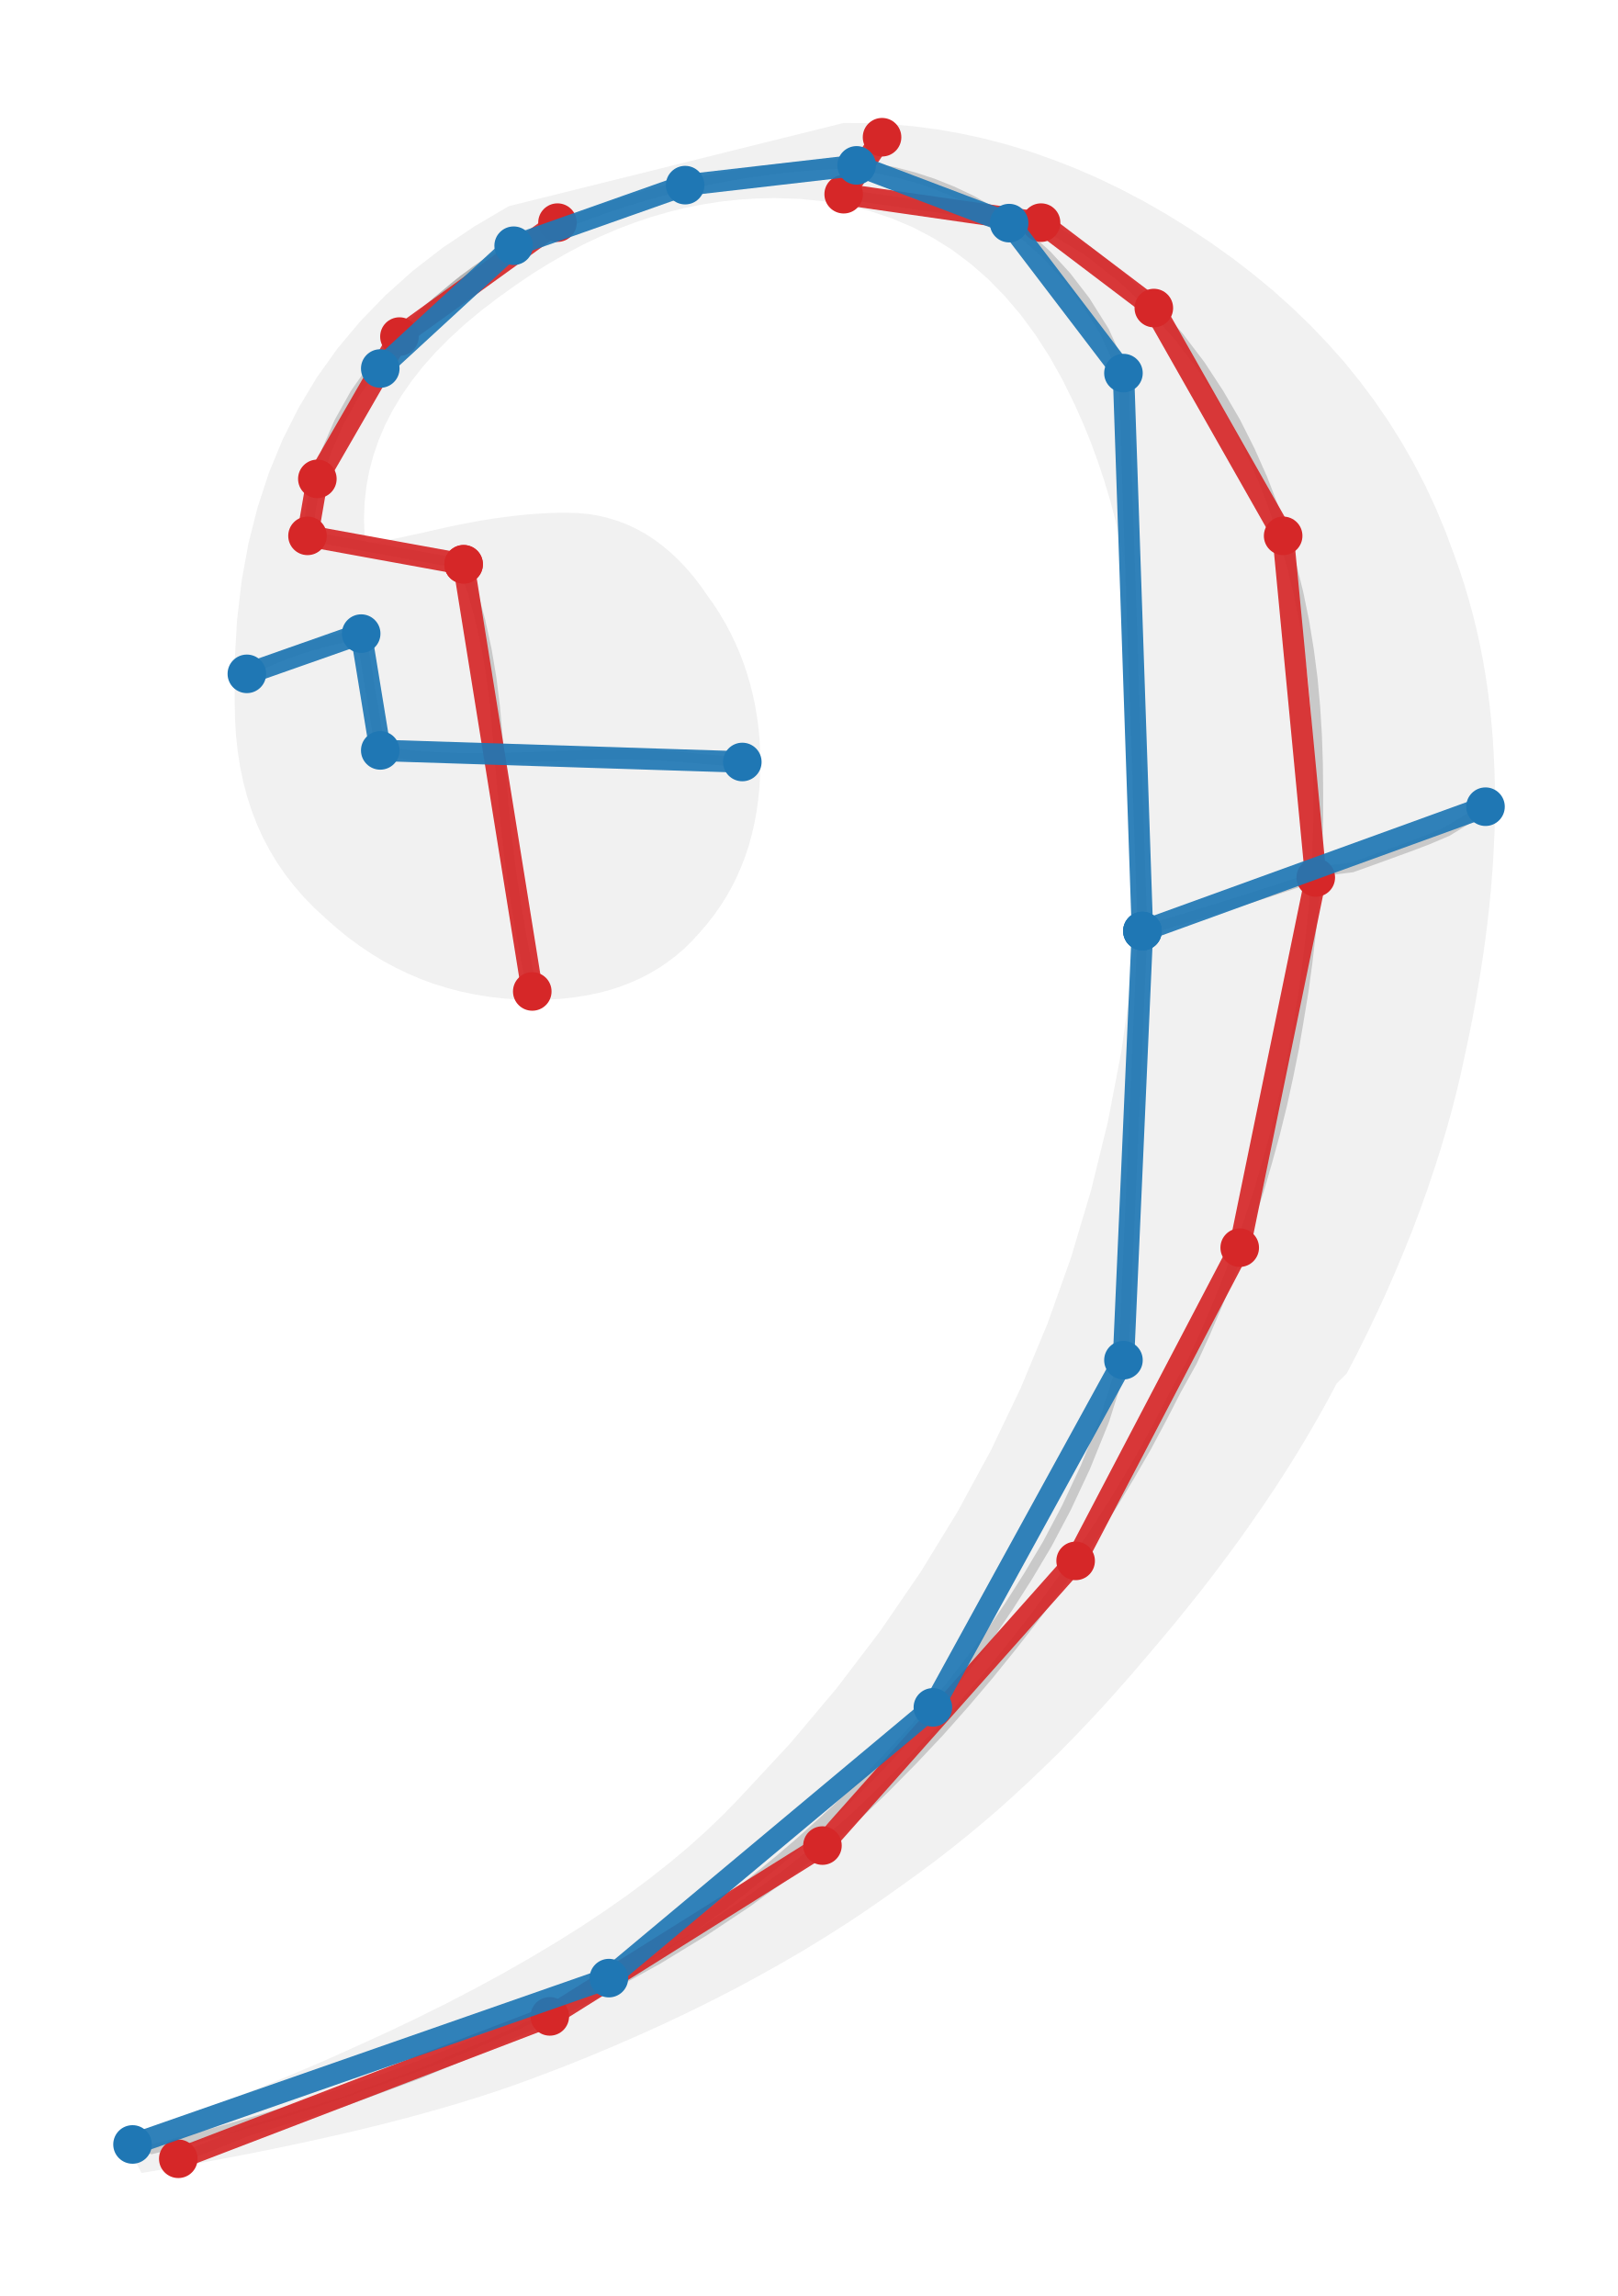
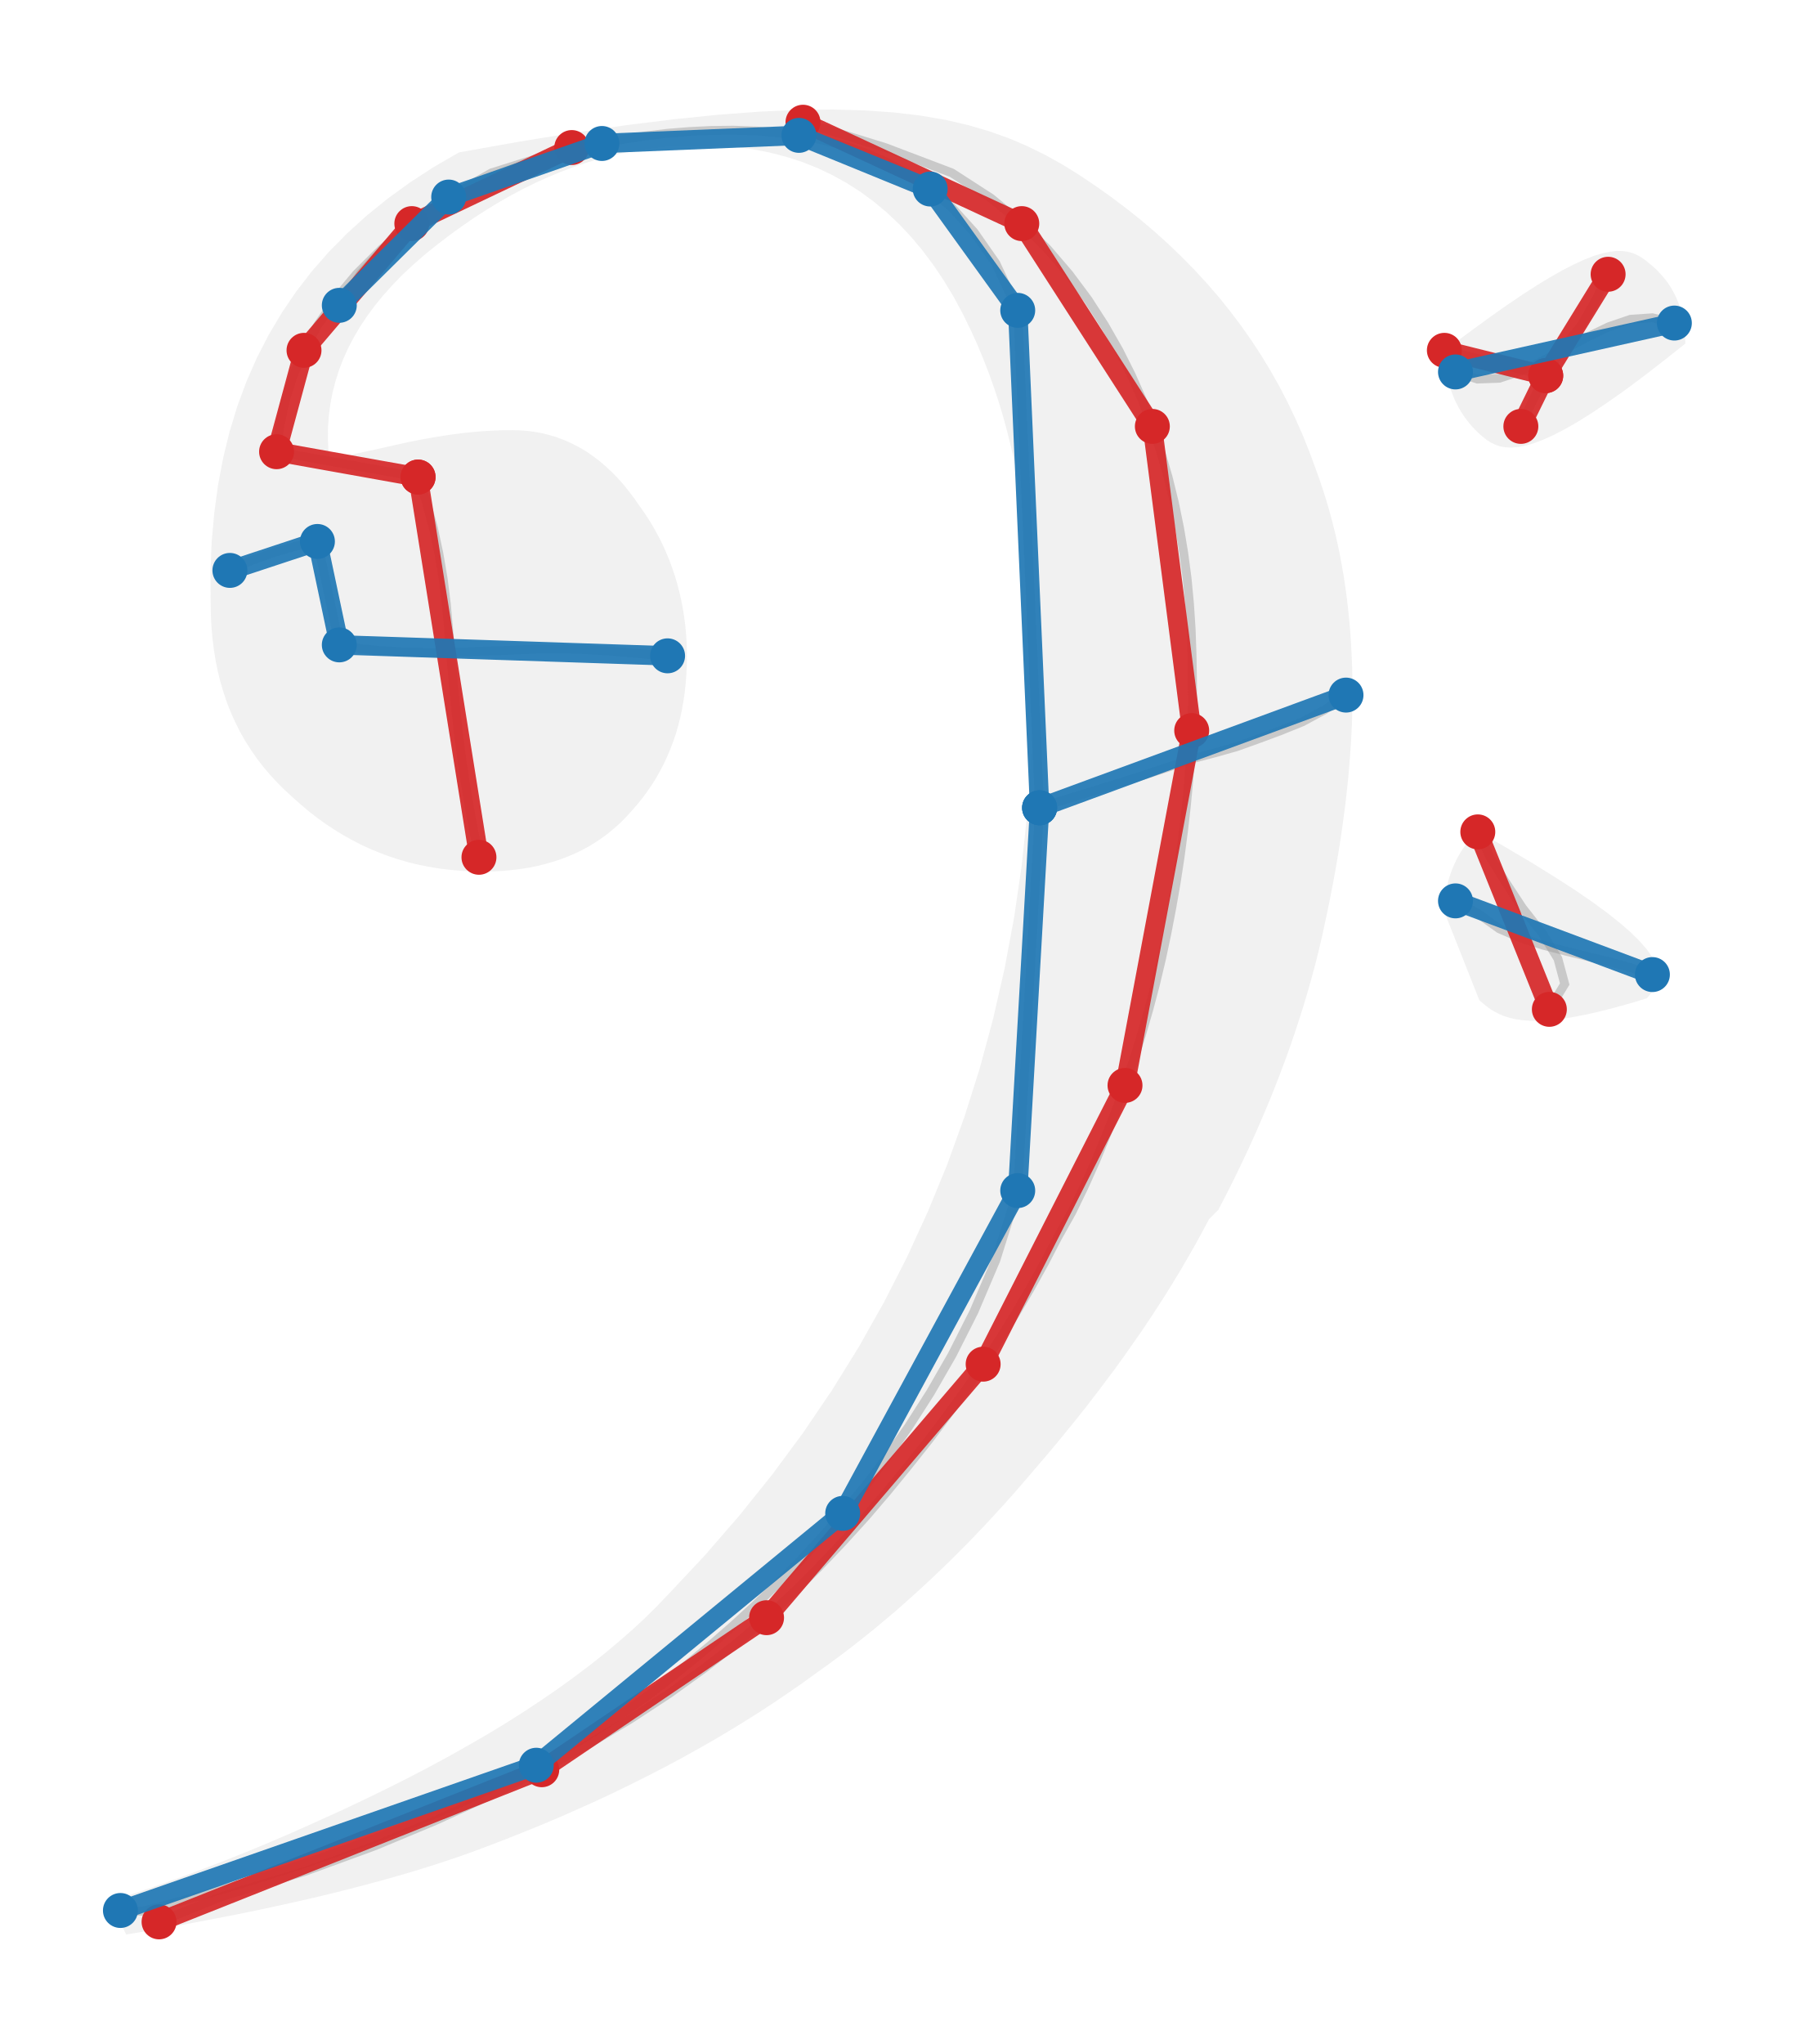
- <svg xmlns="http://www.w3.org/2000/svg" viewBox="71 632.268 16.615 23.575">
-   <path fill="#777" fill-opacity="0.10" fill-rule="evenodd" d="M 84.727 646.473 L 84.631 646.653 L 84.531 646.832 L 84.428 647.01 L 84.321 647.188 L 84.21 647.366 L 84.096 647.543 L 83.978 647.719 L 83.856 647.895 L 83.732 648.071 L 83.603 648.246 L 83.472 648.421 L 83.337 648.596 L 83.199 648.769 L 83.058 648.943 L 82.914 649.115 L 82.767 649.288 L 82.622 649.458 L 82.475 649.625 L 82.327 649.79 L 82.177 649.951 L 82.026 650.109 L 81.874 650.264 L 81.719 650.415 L 81.564 650.563 L 81.407 650.708 L 81.249 650.85 L 81.089 650.987 L 80.927 651.122 L 80.764 651.252 L 80.6 651.379 L 80.435 651.502 L 80.268 651.622 L 80.073 651.761 L 79.874 651.899 L 79.668 652.035 L 79.458 652.168 L 79.242 652.3 L 79.02 652.429 L 78.793 652.556 L 78.56 652.682 L 78.322 652.804 L 78.078 652.925 L 77.829 653.043 L 77.573 653.159 L 77.312 653.273 L 77.045 653.385 L 76.773 653.494 L 76.494 653.6 L 76.314 653.666 L 76.124 653.732 L 75.925 653.797 L 75.716 653.862 L 75.498 653.926 L 75.27 653.989 L 75.033 654.052 L 74.785 654.114 L 74.529 654.175 L 74.262 654.235 L 73.985 654.295 L 73.699 654.354 L 73.403 654.412 L 73.096 654.469 L 72.779 654.525 L 72.453 654.58 L 72.263 654.206 L 72.423 654.154 L 72.581 654.102 L 72.737 654.049 L 72.893 653.995 L 73.046 653.94 L 73.199 653.884 L 73.349 653.827 L 73.499 653.77 L 73.647 653.712 L 73.793 653.653 L 73.938 653.594 L 74.081 653.534 L 74.223 653.473 L 74.364 653.412 L 74.503 653.35 L 74.64 653.288 L 74.967 653.139 L 75.284 652.988 L 75.59 652.836 L 75.886 652.682 L 76.171 652.527 L 76.446 652.37 L 76.71 652.212 L 76.964 652.053 L 77.206 651.892 L 77.438 651.73 L 77.659 651.566 L 77.869 651.4 L 78.068 651.234 L 78.256 651.065 L 78.433 650.895 L 78.599 650.724 L 79.114 650.17 L 79.594 649.6 L 80.04 649.014 L 80.452 648.413 L 80.83 647.796 L 81.173 647.165 L 81.483 646.518 L 81.758 645.856 L 81.999 645.179 L 82.205 644.488 L 82.378 643.782 L 82.516 643.061 L 82.62 642.326 L 82.689 641.576 L 82.725 640.812 L 82.726 640.034 L 82.723 639.767 L 82.715 639.506 L 82.702 639.251 L 82.683 639.001 L 82.659 638.757 L 82.629 638.519 L 82.594 638.286 L 82.554 638.058 L 82.508 637.836 L 82.457 637.62 L 82.401 637.408 L 82.339 637.202 L 82.272 637.001 L 82.2 636.805 L 82.122 636.614 L 82.039 636.428 L 81.913 636.171 L 81.778 635.93 L 81.633 635.705 L 81.48 635.498 L 81.317 635.307 L 81.146 635.132 L 80.966 634.975 L 80.777 634.833 L 80.579 634.709 L 80.373 634.601 L 80.157 634.51 L 79.934 634.435 L 79.701 634.377 L 79.461 634.335 L 79.211 634.31 L 78.954 634.302 L 78.771 634.306 L 78.588 634.318 L 78.407 634.337 L 78.227 634.365 L 78.047 634.4 L 77.869 634.444 L 77.691 634.495 L 77.513 634.555 L 77.337 634.622 L 77.161 634.698 L 76.986 634.781 L 76.812 634.873 L 76.638 634.973 L 76.464 635.081 L 76.292 635.198 L 76.119 635.322 L 75.938 635.46 L 75.77 635.6 L 75.616 635.742 L 75.474 635.885 L 75.344 636.031 L 75.228 636.179 L 75.124 636.328 L 75.033 636.48 L 74.954 636.633 L 74.888 636.789 L 74.834 636.946 L 74.792 637.105 L 74.762 637.266 L 74.744 637.43 L 74.738 637.595 L 74.744 637.762 L 74.744 637.773 L 74.745 637.783 L 74.746 637.792 L 74.748 637.801 L 74.751 637.808 L 74.754 637.815 L 74.757 637.821 L 74.762 637.826 L 74.767 637.831 L 74.773 637.835 L 74.78 637.838 L 74.787 637.841 L 74.796 637.842 L 74.805 637.844 L 74.816 637.845 L 74.827 637.845 L 74.829 637.844 L 74.838 637.843 L 74.851 637.84 L 74.87 637.837 L 74.894 637.832 L 74.924 637.826 L 74.959 637.819 L 74.999 637.811 L 75.045 637.801 L 75.096 637.791 L 75.152 637.779 L 75.214 637.765 L 75.281 637.751 L 75.354 637.735 L 75.432 637.717 L 75.515 637.698 L 75.601 637.679 L 75.685 637.661 L 75.769 637.645 L 75.852 637.629 L 75.935 637.614 L 76.017 637.601 L 76.098 637.588 L 76.179 637.577 L 76.26 637.567 L 76.341 637.558 L 76.422 637.55 L 76.502 637.544 L 76.583 637.539 L 76.664 637.535 L 76.746 637.533 L 76.828 637.533 L 76.936 637.536 L 77.042 637.546 L 77.145 637.563 L 77.246 637.587 L 77.344 637.617 L 77.441 637.654 L 77.534 637.698 L 77.625 637.748 L 77.714 637.805 L 77.8 637.869 L 77.884 637.939 L 77.965 638.015 L 78.044 638.098 L 78.121 638.188 L 78.195 638.284 L 78.267 638.386 L 78.331 638.477 L 78.392 638.571 L 78.448 638.667 L 78.501 638.765 L 78.549 638.865 L 78.594 638.968 L 78.634 639.072 L 78.67 639.179 L 78.702 639.287 L 78.73 639.398 L 78.754 639.51 L 78.773 639.624 L 78.789 639.739 L 78.8 639.857 L 78.806 639.976 L 78.808 640.096 L 78.806 640.227 L 78.799 640.356 L 78.786 640.481 L 78.769 640.603 L 78.747 640.723 L 78.72 640.839 L 78.689 640.953 L 78.652 641.064 L 78.61 641.172 L 78.564 641.277 L 78.513 641.379 L 78.457 641.478 L 78.395 641.575 L 78.329 641.668 L 78.258 641.759 L 78.183 641.846 L 78.107 641.929 L 78.027 642.008 L 77.943 642.08 L 77.855 642.147 L 77.763 642.209 L 77.667 642.266 L 77.567 642.317 L 77.464 642.362 L 77.356 642.403 L 77.245 642.438 L 77.13 642.467 L 77.01 642.491 L 76.887 642.51 L 76.76 642.524 L 76.629 642.532 L 76.494 642.534 L 76.336 642.531 L 76.181 642.521 L 76.029 642.504 L 75.881 642.48 L 75.736 642.45 L 75.594 642.413 L 75.455 642.37 L 75.32 642.32 L 75.188 642.264 L 75.059 642.202 L 74.933 642.134 L 74.81 642.059 L 74.69 641.978 L 74.573 641.892 L 74.459 641.799 L 74.348 641.701 L 74.231 641.593 L 74.122 641.482 L 74.022 641.366 L 73.929 641.247 L 73.844 641.123 L 73.768 640.996 L 73.698 640.864 L 73.637 640.728 L 73.583 640.588 L 73.537 640.444 L 73.498 640.296 L 73.466 640.143 L 73.442 639.987 L 73.424 639.826 L 73.414 639.66 L 73.41 639.491 L 73.41 639.057 L 73.434 638.639 L 73.481 638.236 L 73.551 637.849 L 73.645 637.478 L 73.762 637.121 L 73.903 636.78 L 74.067 636.454 L 74.254 636.143 L 74.465 635.847 L 74.7 635.567 L 74.958 635.301 L 75.239 635.049 L 75.544 634.813 L 75.873 634.592 L 76.225 634.385 L 79.662 633.531 L 79.904 633.532 L 80.146 633.544 L 80.387 633.565 L 80.627 633.597 L 80.867 633.639 L 81.106 633.691 L 81.343 633.753 L 81.58 633.825 L 81.816 633.908 L 82.051 634 L 82.285 634.102 L 82.517 634.214 L 82.749 634.336 L 82.979 634.468 L 83.208 634.61 L 83.435 634.761 L 83.658 634.92 L 83.871 635.084 L 84.076 635.254 L 84.271 635.429 L 84.458 635.609 L 84.636 635.796 L 84.806 635.987 L 84.966 636.185 L 85.118 636.388 L 85.261 636.597 L 85.395 636.811 L 85.521 637.031 L 85.638 637.257 L 85.746 637.489 L 85.845 637.727 L 85.935 637.97 L 85.988 638.119 L 86.037 638.269 L 86.082 638.42 L 86.124 638.572 L 86.162 638.726 L 86.196 638.88 L 86.227 639.037 L 86.254 639.194 L 86.278 639.353 L 86.298 639.514 L 86.315 639.676 L 86.329 639.84 L 86.339 640.005 L 86.347 640.173 L 86.351 640.341 L 86.353 640.512 L 86.351 640.658 L 86.348 640.806 L 86.341 640.957 L 86.333 641.11 L 86.322 641.265 L 86.309 641.423 L 86.293 641.582 L 86.275 641.744 L 86.254 641.909 L 86.231 642.075 L 86.205 642.244 L 86.177 642.414 L 86.147 642.587 L 86.114 642.762 L 86.078 642.939 L 86.04 643.117 L 85.999 643.306 L 85.953 643.497 L 85.903 643.691 L 85.848 643.886 L 85.789 644.084 L 85.725 644.283 L 85.657 644.485 L 85.584 644.688 L 85.507 644.893 L 85.424 645.1 L 85.337 645.308 L 85.246 645.518 L 85.149 645.729 L 85.048 645.941 L 84.942 646.155 L 84.831 646.369 L 84.727 646.473 Z " />
-   <polyline points="80.058,633.677 79.935,633.97 79.664,634.262 81.691,634.554 82.175,634.847 82.545,635.139 82.849,635.431 83.106,635.724 83.328,636.016 83.519,636.308 83.69,636.601 83.837,636.893 83.967,637.185 84.08,637.478 84.177,637.77 84.261,638.062 84.334,638.355 84.394,638.647 84.442,638.94 84.48,639.232 84.507,639.524 84.525,639.817 84.535,640.109 84.538,640.401 84.538,640.694 84.528,640.986 84.512,641.278 84.492,641.571 84.461,641.863 84.427,642.155 84.387,642.448 84.339,642.74 84.289,643.033 84.23,643.325 84.166,643.617 84.094,643.909 84.013,644.202 83.928,644.494 83.832,644.787 83.731,645.079 83.62,645.371 83.503,645.664 83.378,645.956 83.244,646.248 83.081,646.541 82.931,646.833 82.775,647.125 82.606,647.418 82.43,647.71 82.242,648.002 82.046,648.295 81.838,648.587 81.621,648.88 81.393,649.172 81.157,649.464 80.909,649.756 80.649,650.049 80.374,650.341 80.085,650.634 79.781,650.926 79.446,651.218 79.076,651.511 78.673,651.803 78.235,652.095 77.754,652.388 77.226,652.68 76.646,652.972 76.011,653.265 75.316,653.557 74.523,653.849 73.564,654.142 72.831,654.434" fill="none" stroke="#999" stroke-width="0.1" opacity="0.45" />
-   <polyline points="76.725,634.554 76.182,634.847 75.759,635.139 75.404,635.431 75.102,635.724 74.851,636.016 74.646,636.308 74.482,636.601 74.354,636.893 74.259,637.185 74.194,637.478 74.158,637.77 75.761,638.062" fill="none" stroke="#999" stroke-width="0.1" opacity="0.45" />
-   <polyline points="75.761,638.062 75.856,638.355 75.935,638.647 75.999,638.94 76.048,639.232 76.084,639.524 76.11,639.817 76.134,640.109 76.16,640.401 76.188,640.694 76.22,640.986 76.258,641.278 76.303,641.571 76.353,641.863 76.408,642.155 76.466,642.448" fill="none" stroke="#999" stroke-width="0.1" opacity="0.45" />
-   <polyline points="72.361,654.287 72.557,654.336 72.752,654.287 72.948,654.235 73.144,654.182 73.34,654.127 73.535,654.071 73.731,654.013 73.927,653.953 74.122,653.891 74.318,653.827 74.514,653.762 74.709,653.694 74.905,653.625 75.101,653.554 75.296,653.482 75.492,653.406 75.688,653.327 75.883,653.247 76.079,653.162 76.275,653.074 76.47,652.982 76.666,652.886 76.862,652.788 77.058,652.685 77.253,652.579 77.449,652.468 77.644,652.352 77.84,652.231 78.036,652.103 78.232,651.968 78.427,651.826 78.623,651.673 78.819,651.515 79.014,651.355 79.21,651.187 79.406,651.011 79.601,650.833 79.797,650.641 79.993,650.446 80.189,650.238 80.384,650.025 80.58,649.799 80.775,649.564 80.971,649.311 81.167,649.048 81.363,648.758 81.558,648.452 81.754,648.123 81.95,647.752 82.145,647.336 82.341,646.853 82.537,646.234 82.732,641.828" fill="none" stroke="#999" stroke-width="0.1" opacity="0.45" />
-   <polyline points="73.535,639.187 73.731,639.071 73.927,638.988 74.122,638.922 74.318,638.864 74.514,638.817 74.709,638.774 74.905,639.973 75.101,640.006 75.296,640.029 75.492,640.042 75.688,640.049 75.883,640.052 76.079,640.05 76.275,640.046 76.47,640.04 76.666,640.033 76.862,640.023 77.058,640.015 77.253,640.012 77.449,640.013 77.644,640.019 77.84,640.03 78.036,640.044 78.232,640.063 78.427,640.078 78.623,640.092" fill="none" stroke="#999" stroke-width="0.1" opacity="0.45" />
-   <polyline points="74.905,636.052 75.101,635.77 75.296,635.549 75.492,635.36 75.688,635.196 75.883,635.046 76.079,634.912 76.275,634.791 76.47,634.701 76.666,634.616 76.862,634.537 77.058,634.463 77.253,634.394 77.449,634.33 77.644,634.271 77.84,634.218 78.036,634.169 78.232,634.125 78.427,634.086 78.623,634.052 78.819,634.023 79.014,633.998 79.21,633.977 79.406,633.962 79.601,633.953 79.797,633.966 79.993,633.995 80.189,634.035 80.384,634.086 80.58,634.15 80.775,634.228 80.971,634.32 81.167,634.43 81.363,634.559 81.558,634.711 81.754,634.889 81.95,635.103 82.145,635.356 82.341,635.668 82.537,636.099 82.732,641.828" fill="none" stroke="#999" stroke-width="0.1" opacity="0.45" />
-   <polyline points="82.732,641.828 82.928,641.769 83.124,641.71 83.319,641.651 83.515,641.591 83.711,641.53 83.906,641.468 84.102,641.405 84.298,641.34 84.493,641.271 84.689,641.199 84.885,641.175 85.081,641.105 85.276,641.034 85.472,640.963 85.668,640.888 85.863,640.805 86.059,640.685 86.255,640.551" fill="none" stroke="#999" stroke-width="0.1" opacity="0.45" />
-   <polyline points="80.058,633.677 79.664,634.262 81.691,634.554 82.849,635.431 84.177,637.77 84.512,641.278 83.731,645.079 82.046,648.295 79.446,651.218 76.646,652.972 72.831,654.434" fill="none" stroke="#d62728" stroke-width="0.22" stroke-linecap="round" stroke-linejoin="round" opacity="0.92" />
-   <circle cx="80.058" cy="633.677" r="0.198" fill="#d62728" />
-   <circle cx="79.664" cy="634.262" r="0.198" fill="#d62728" />
-   <circle cx="81.691" cy="634.554" r="0.198" fill="#d62728" />
-   <circle cx="82.849" cy="635.431" r="0.198" fill="#d62728" />
-   <circle cx="84.177" cy="637.77" r="0.198" fill="#d62728" />
-   <circle cx="84.512" cy="641.278" r="0.198" fill="#d62728" />
-   <circle cx="83.731" cy="645.079" r="0.198" fill="#d62728" />
-   <circle cx="82.046" cy="648.295" r="0.198" fill="#d62728" />
-   <circle cx="79.446" cy="651.218" r="0.198" fill="#d62728" />
-   <circle cx="76.646" cy="652.972" r="0.198" fill="#d62728" />
-   <circle cx="72.831" cy="654.434" r="0.198" fill="#d62728" />
-   <polyline points="76.725,634.554 75.102,635.724 74.259,637.185 74.158,637.77 75.761,638.062" fill="none" stroke="#d62728" stroke-width="0.22" stroke-linecap="round" stroke-linejoin="round" opacity="0.92" />
-   <circle cx="76.725" cy="634.554" r="0.198" fill="#d62728" />
-   <circle cx="75.102" cy="635.724" r="0.198" fill="#d62728" />
-   <circle cx="74.259" cy="637.185" r="0.198" fill="#d62728" />
-   <circle cx="74.158" cy="637.77" r="0.198" fill="#d62728" />
-   <circle cx="75.761" cy="638.062" r="0.198" fill="#d62728" />
-   <polyline points="75.761,638.062 76.466,642.448" fill="none" stroke="#d62728" stroke-width="0.22" stroke-linecap="round" stroke-linejoin="round" opacity="0.92" />
-   <circle cx="75.761" cy="638.062" r="0.198" fill="#d62728" />
-   <circle cx="76.466" cy="642.448" r="0.198" fill="#d62728" />
-   <polyline points="72.361,654.287 77.253,652.579 80.58,649.799 82.537,646.234 82.732,641.828" fill="none" stroke="#1f77b4" stroke-width="0.22" stroke-linecap="round" stroke-linejoin="round" opacity="0.92" />
-   <circle cx="72.361" cy="654.287" r="0.198" fill="#1f77b4" />
-   <circle cx="77.253" cy="652.579" r="0.198" fill="#1f77b4" />
-   <circle cx="80.58" cy="649.799" r="0.198" fill="#1f77b4" />
-   <circle cx="82.537" cy="646.234" r="0.198" fill="#1f77b4" />
-   <circle cx="82.732" cy="641.828" r="0.198" fill="#1f77b4" />
-   <polyline points="73.535,639.187 74.709,638.774 74.905,639.973 78.623,640.092" fill="none" stroke="#1f77b4" stroke-width="0.22" stroke-linecap="round" stroke-linejoin="round" opacity="0.92" />
-   <circle cx="73.535" cy="639.187" r="0.198" fill="#1f77b4" />
-   <circle cx="74.709" cy="638.774" r="0.198" fill="#1f77b4" />
-   <circle cx="74.905" cy="639.973" r="0.198" fill="#1f77b4" />
-   <circle cx="78.623" cy="640.092" r="0.198" fill="#1f77b4" />
-   <polyline points="74.905,636.052 76.275,634.791 78.036,634.169 79.797,633.966 81.363,634.559 82.537,636.099 82.732,641.828" fill="none" stroke="#1f77b4" stroke-width="0.22" stroke-linecap="round" stroke-linejoin="round" opacity="0.92" />
-   <circle cx="74.905" cy="636.052" r="0.198" fill="#1f77b4" />
-   <circle cx="76.275" cy="634.791" r="0.198" fill="#1f77b4" />
-   <circle cx="78.036" cy="634.169" r="0.198" fill="#1f77b4" />
-   <circle cx="79.797" cy="633.966" r="0.198" fill="#1f77b4" />
-   <circle cx="81.363" cy="634.559" r="0.198" fill="#1f77b4" />
-   <circle cx="82.537" cy="636.099" r="0.198" fill="#1f77b4" />
-   <circle cx="82.732" cy="641.828" r="0.198" fill="#1f77b4" />
-   <polyline points="82.732,641.828 86.255,640.551" fill="none" stroke="#1f77b4" stroke-width="0.22" stroke-linecap="round" stroke-linejoin="round" opacity="0.92" />
-   <circle cx="82.732" cy="641.828" r="0.198" fill="#1f77b4" />
-   <circle cx="86.255" cy="640.551" r="0.198" fill="#1f77b4" />
+ <svg xmlns="http://www.w3.org/2000/svg" viewBox="71.022 632.658 20.343 23.163">
+   <path fill="#777" fill-opacity="0.10" fill-rule="evenodd" d="M 84.727 646.473 L 84.65 646.617 L 84.572 646.76 L 84.49 646.903 L 84.407 647.046 L 84.321 647.188 L 84.233 647.33 L 84.142 647.472 L 84.049 647.614 L 83.954 647.755 L 83.856 647.895 L 83.757 648.036 L 83.655 648.177 L 83.551 648.316 L 83.445 648.456 L 83.337 648.596 L 83.227 648.735 L 83.115 648.873 L 83.001 649.012 L 82.885 649.15 L 82.767 649.288 L 82.651 649.424 L 82.534 649.559 L 82.416 649.692 L 82.297 649.822 L 82.177 649.951 L 82.056 650.078 L 81.935 650.202 L 81.812 650.325 L 81.688 650.445 L 81.564 650.563 L 81.438 650.679 L 81.312 650.793 L 81.185 650.905 L 81.056 651.014 L 80.927 651.122 L 80.797 651.226 L 80.666 651.329 L 80.534 651.429 L 80.401 651.527 L 80.268 651.622 L 80.113 651.734 L 79.954 651.844 L 79.792 651.954 L 79.627 652.062 L 79.458 652.168 L 79.285 652.274 L 79.11 652.378 L 78.93 652.48 L 78.747 652.582 L 78.56 652.682 L 78.37 652.78 L 78.176 652.877 L 77.979 652.973 L 77.778 653.067 L 77.573 653.159 L 77.365 653.251 L 77.153 653.34 L 76.937 653.428 L 76.717 653.515 L 76.494 653.6 L 76.35 653.653 L 76.201 653.706 L 76.045 653.758 L 75.884 653.81 L 75.716 653.862 L 75.542 653.913 L 75.362 653.964 L 75.176 654.014 L 74.984 654.064 L 74.785 654.114 L 74.581 654.163 L 74.37 654.211 L 74.153 654.259 L 73.929 654.307 L 73.699 654.354 L 73.463 654.4 L 73.22 654.446 L 72.971 654.492 L 72.715 654.536 L 72.453 654.58 L 72.263 654.206 L 72.391 654.165 L 72.518 654.123 L 72.644 654.081 L 72.769 654.038 L 72.893 653.995 L 73.016 653.951 L 73.138 653.907 L 73.259 653.862 L 73.379 653.816 L 73.499 653.77 L 73.617 653.724 L 73.734 653.677 L 73.851 653.63 L 73.966 653.582 L 74.081 653.534 L 74.195 653.485 L 74.308 653.437 L 74.419 653.387 L 74.53 653.338 L 74.64 653.288 L 74.903 653.169 L 75.158 653.048 L 75.407 652.927 L 75.65 652.805 L 75.886 652.682 L 76.115 652.558 L 76.337 652.433 L 76.553 652.308 L 76.762 652.181 L 76.964 652.053 L 77.159 651.924 L 77.347 651.795 L 77.528 651.664 L 77.702 651.533 L 77.869 651.401 L 78.029 651.267 L 78.183 651.133 L 78.329 650.998 L 78.467 650.861 L 78.599 650.724 L 79.013 650.282 L 79.406 649.829 L 79.776 649.367 L 80.125 648.895 L 80.452 648.413 L 80.757 647.921 L 81.04 647.419 L 81.301 646.908 L 81.54 646.387 L 81.758 645.856 L 81.953 645.316 L 82.127 644.766 L 82.278 644.207 L 82.408 643.639 L 82.516 643.061 L 82.602 642.474 L 82.666 641.877 L 82.708 641.272 L 82.728 640.657 L 82.726 640.034 L 82.724 639.82 L 82.719 639.61 L 82.71 639.403 L 82.698 639.2 L 82.683 639.001 L 82.664 638.806 L 82.642 638.613 L 82.616 638.425 L 82.587 638.24 L 82.554 638.058 L 82.518 637.88 L 82.478 637.706 L 82.435 637.534 L 82.389 637.366 L 82.339 637.202 L 82.286 637.041 L 82.229 636.883 L 82.169 636.728 L 82.106 636.577 L 82.039 636.428 L 81.939 636.221 L 81.833 636.024 L 81.721 635.838 L 81.603 635.663 L 81.48 635.498 L 81.351 635.344 L 81.216 635.2 L 81.075 635.067 L 80.929 634.945 L 80.777 634.833 L 80.619 634.732 L 80.456 634.642 L 80.288 634.562 L 80.114 634.493 L 79.934 634.435 L 79.749 634.387 L 79.558 634.35 L 79.362 634.323 L 79.16 634.307 L 78.954 634.302 L 78.807 634.305 L 78.661 634.312 L 78.516 634.325 L 78.371 634.342 L 78.227 634.365 L 78.083 634.393 L 77.94 634.426 L 77.797 634.463 L 77.655 634.506 L 77.513 634.555 L 77.372 634.608 L 77.231 634.667 L 77.091 634.73 L 76.951 634.799 L 76.812 634.873 L 76.672 634.953 L 76.534 635.037 L 76.395 635.127 L 76.257 635.222 L 76.119 635.322 L 75.974 635.433 L 75.836 635.544 L 75.707 635.657 L 75.586 635.77 L 75.474 635.885 L 75.369 636.002 L 75.273 636.119 L 75.185 636.238 L 75.105 636.358 L 75.033 636.48 L 74.969 636.602 L 74.913 636.726 L 74.865 636.851 L 74.825 636.978 L 74.792 637.105 L 74.767 637.234 L 74.75 637.364 L 74.74 637.496 L 74.739 637.628 L 74.744 637.762 L 74.744 637.771 L 74.745 637.779 L 74.746 637.787 L 74.747 637.794 L 74.748 637.801 L 74.75 637.807 L 74.752 637.813 L 74.755 637.818 L 74.758 637.822 L 74.762 637.826 L 74.766 637.83 L 74.771 637.833 L 74.776 637.836 L 74.781 637.838 L 74.787 637.841 L 74.794 637.842 L 74.801 637.843 L 74.809 637.844 L 74.818 637.845 L 74.827 637.845 L 74.829 637.845 L 74.834 637.843 L 74.842 637.842 L 74.854 637.84 L 74.87 637.837 L 74.889 637.833 L 74.911 637.829 L 74.937 637.823 L 74.966 637.818 L 74.999 637.811 L 75.035 637.803 L 75.075 637.795 L 75.118 637.786 L 75.164 637.776 L 75.214 637.765 L 75.267 637.754 L 75.324 637.741 L 75.384 637.728 L 75.448 637.713 L 75.515 637.698 L 75.584 637.683 L 75.651 637.668 L 75.719 637.655 L 75.786 637.641 L 75.852 637.629 L 75.918 637.617 L 75.984 637.606 L 76.049 637.596 L 76.114 637.586 L 76.179 637.577 L 76.244 637.569 L 76.309 637.561 L 76.373 637.555 L 76.438 637.549 L 76.502 637.544 L 76.567 637.54 L 76.632 637.537 L 76.697 637.534 L 76.762 637.533 L 76.828 637.533 L 76.914 637.535 L 77 637.541 L 77.083 637.552 L 77.165 637.567 L 77.246 637.587 L 77.325 637.611 L 77.402 637.639 L 77.478 637.671 L 77.552 637.708 L 77.625 637.748 L 77.696 637.793 L 77.766 637.843 L 77.834 637.896 L 77.9 637.954 L 77.965 638.015 L 78.029 638.081 L 78.091 638.151 L 78.151 638.226 L 78.21 638.304 L 78.267 638.386 L 78.319 638.459 L 78.368 638.533 L 78.415 638.609 L 78.459 638.687 L 78.501 638.765 L 78.54 638.845 L 78.576 638.927 L 78.61 639.009 L 78.641 639.093 L 78.67 639.179 L 78.696 639.265 L 78.719 639.353 L 78.74 639.442 L 78.758 639.532 L 78.773 639.624 L 78.786 639.716 L 78.796 639.81 L 78.803 639.904 L 78.807 640 L 78.808 640.096 L 78.807 640.201 L 78.802 640.305 L 78.794 640.406 L 78.783 640.506 L 78.769 640.603 L 78.752 640.699 L 78.732 640.793 L 78.708 640.885 L 78.682 640.976 L 78.652 641.064 L 78.619 641.15 L 78.583 641.235 L 78.544 641.318 L 78.502 641.399 L 78.457 641.478 L 78.408 641.556 L 78.356 641.631 L 78.302 641.705 L 78.244 641.776 L 78.183 641.846 L 78.122 641.913 L 78.059 641.977 L 77.993 642.037 L 77.925 642.094 L 77.855 642.147 L 77.781 642.197 L 77.706 642.244 L 77.628 642.287 L 77.547 642.326 L 77.464 642.362 L 77.378 642.395 L 77.29 642.424 L 77.199 642.45 L 77.106 642.473 L 77.01 642.492 L 76.912 642.507 L 76.811 642.519 L 76.708 642.528 L 76.602 642.533 L 76.494 642.534 L 76.367 642.532 L 76.242 642.526 L 76.12 642.515 L 75.999 642.5 L 75.881 642.48 L 75.764 642.457 L 75.65 642.429 L 75.538 642.397 L 75.428 642.361 L 75.32 642.32 L 75.214 642.276 L 75.11 642.228 L 75.008 642.175 L 74.908 642.119 L 74.81 642.059 L 74.714 641.995 L 74.619 641.927 L 74.527 641.856 L 74.437 641.78 L 74.348 641.701 L 74.254 641.615 L 74.165 641.527 L 74.081 641.436 L 74.003 641.343 L 73.929 641.247 L 73.861 641.148 L 73.797 641.047 L 73.739 640.944 L 73.686 640.837 L 73.637 640.728 L 73.593 640.617 L 73.555 640.502 L 73.52 640.385 L 73.491 640.266 L 73.466 640.144 L 73.446 640.018 L 73.43 639.891 L 73.419 639.76 L 73.412 639.627 L 73.41 639.491 L 73.408 639.143 L 73.421 638.804 L 73.45 638.476 L 73.493 638.158 L 73.551 637.85 L 73.624 637.551 L 73.712 637.262 L 73.815 636.983 L 73.933 636.714 L 74.067 636.454 L 74.215 636.204 L 74.378 635.964 L 74.556 635.733 L 74.75 635.512 L 74.958 635.301 L 75.181 635.099 L 75.42 634.906 L 75.673 634.723 L 75.941 634.549 L 76.225 634.385 L 76.909 634.263 L 77.544 634.16 L 78.132 634.075 L 78.675 634.008 L 79.177 633.957 L 79.64 633.923 L 80.066 633.903 L 80.458 633.899 L 80.819 633.909 L 81.151 633.932 L 81.456 633.968 L 81.737 634.016 L 81.997 634.076 L 82.239 634.147 L 82.464 634.227 L 82.675 634.318 L 82.876 634.417 L 83.067 634.524 L 83.253 634.639 L 83.435 634.761 L 83.614 634.888 L 83.787 635.018 L 83.954 635.151 L 84.115 635.288 L 84.271 635.429 L 84.421 635.573 L 84.566 635.721 L 84.705 635.872 L 84.839 636.027 L 84.966 636.185 L 85.088 636.347 L 85.205 636.513 L 85.316 636.682 L 85.421 636.855 L 85.521 637.032 L 85.615 637.212 L 85.703 637.396 L 85.786 637.583 L 85.863 637.775 L 85.935 637.97 L 85.978 638.089 L 86.018 638.209 L 86.056 638.329 L 86.091 638.45 L 86.124 638.572 L 86.155 638.695 L 86.183 638.818 L 86.209 638.943 L 86.232 639.068 L 86.254 639.194 L 86.273 639.321 L 86.29 639.449 L 86.305 639.579 L 86.318 639.709 L 86.329 639.84 L 86.337 639.972 L 86.344 640.105 L 86.349 640.24 L 86.352 640.376 L 86.353 640.513 L 86.352 640.629 L 86.349 640.747 L 86.346 640.866 L 86.34 640.987 L 86.333 641.11 L 86.324 641.234 L 86.314 641.359 L 86.303 641.486 L 86.289 641.615 L 86.275 641.744 L 86.258 641.875 L 86.24 642.008 L 86.221 642.142 L 86.2 642.278 L 86.177 642.414 L 86.153 642.552 L 86.127 642.692 L 86.1 642.832 L 86.071 642.974 L 86.04 643.117 L 86.008 643.268 L 85.972 643.42 L 85.934 643.574 L 85.892 643.73 L 85.848 643.886 L 85.801 644.044 L 85.751 644.203 L 85.698 644.364 L 85.643 644.525 L 85.584 644.688 L 85.522 644.852 L 85.458 645.017 L 85.39 645.183 L 85.319 645.35 L 85.246 645.518 L 85.169 645.687 L 85.089 645.856 L 85.006 646.027 L 84.92 646.198 L 84.831 646.369 Z M 87.394 636.636 L 87.64 636.449 L 87.867 636.283 L 88.075 636.135 L 88.265 636.006 L 88.438 635.894 L 88.596 635.798 L 88.739 635.717 L 88.869 635.651 L 88.985 635.598 L 89.09 635.557 L 89.184 635.529 L 89.268 635.511 L 89.344 635.502 L 89.412 635.503 L 89.472 635.511 L 89.527 635.526 L 89.577 635.547 L 89.624 635.573 L 89.667 635.603 L 89.708 635.636 L 89.751 635.671 L 89.791 635.707 L 89.828 635.745 L 89.863 635.783 L 89.896 635.823 L 89.927 635.864 L 89.955 635.906 L 89.981 635.95 L 90.004 635.994 L 90.026 636.04 L 90.045 636.086 L 90.062 636.134 L 90.077 636.183 L 90.09 636.232 L 90.1 636.283 L 90.109 636.335 L 90.116 636.388 L 90.121 636.442 L 90.124 636.497 L 90.125 636.552 L 89.875 636.75 L 89.646 636.927 L 89.436 637.083 L 89.243 637.219 L 89.068 637.336 L 88.909 637.436 L 88.764 637.519 L 88.634 637.587 L 88.516 637.64 L 88.41 637.68 L 88.316 637.708 L 88.231 637.724 L 88.155 637.73 L 88.087 637.727 L 88.026 637.716 L 87.971 637.698 L 87.921 637.673 L 87.875 637.644 L 87.832 637.61 L 87.79 637.574 L 87.751 637.536 L 87.713 637.497 L 87.678 637.456 L 87.645 637.414 L 87.614 637.371 L 87.585 637.327 L 87.559 637.282 L 87.534 637.235 L 87.511 637.188 L 87.491 637.139 L 87.472 637.089 L 87.456 637.038 L 87.441 636.986 L 87.429 636.933 L 87.418 636.879 L 87.409 636.824 L 87.403 636.769 L 87.398 636.712 L 87.395 636.654 L 87.394 636.595 Z M 87.394 642.992 L 87.395 642.939 L 87.398 642.887 L 87.403 642.836 L 87.409 642.785 L 87.418 642.735 L 87.428 642.685 L 87.44 642.636 L 87.454 642.589 L 87.47 642.541 L 87.488 642.495 L 87.508 642.449 L 87.529 642.404 L 87.553 642.36 L 87.578 642.317 L 87.605 642.274 L 87.634 642.233 L 87.665 642.192 L 87.698 642.152 L 87.733 642.114 L 87.769 642.076 L 88.095 642.263 L 88.387 642.436 L 88.645 642.596 L 88.873 642.743 L 89.071 642.879 L 89.242 643.004 L 89.386 643.119 L 89.507 643.224 L 89.604 643.32 L 89.681 643.407 L 89.739 643.487 L 89.78 643.56 L 89.805 643.627 L 89.816 643.688 L 89.815 643.744 L 89.803 643.795 L 89.783 643.843 L 89.756 643.888 L 89.723 643.931 L 89.687 643.972 L 89.5 644.028 L 89.327 644.076 L 89.167 644.117 L 89.019 644.151 L 88.883 644.178 L 88.759 644.199 L 88.644 644.214 L 88.539 644.223 L 88.443 644.226 L 88.356 644.225 L 88.276 644.219 L 88.203 644.208 L 88.136 644.193 L 88.075 644.174 L 88.019 644.151 L 87.968 644.125 L 87.919 644.096 L 87.874 644.063 L 87.832 644.029 L 87.79 643.992 Z " />
+   <polyline points="80.124,634.043 81.055,634.33 81.811,634.617 82.255,634.904 82.604,635.192 82.894,635.479 83.14,635.766 83.354,636.053 83.54,636.341 83.704,636.628 83.848,636.915 83.975,637.202 84.084,637.49 84.179,637.777 84.262,638.064 84.333,638.351 84.392,638.639 84.44,638.926 84.478,639.213 84.505,639.5 84.524,639.788 84.534,640.075 84.539,640.362 84.54,640.649 84.53,640.937 84.517,641.224 84.496,641.511 84.469,641.798 84.436,642.085 84.398,642.373 84.354,642.66 84.304,642.947 84.249,643.234 84.188,643.522 84.12,643.809 84.044,644.096 83.961,644.383 83.872,644.671 83.774,644.958 83.67,645.245 83.557,645.532 83.439,645.82 83.31,646.107 83.171,646.394 83.01,646.681 82.861,646.968 82.701,647.256 82.533,647.543 82.355,647.83 82.166,648.117 81.971,648.405 81.762,648.692 81.546,648.979 81.318,649.266 81.083,649.554 80.838,649.841 80.577,650.128 80.304,650.415 80.016,650.703 79.711,650.99 79.375,651.277 79.004,651.564 78.604,651.852 78.166,652.139 77.687,652.426 77.163,652.713 76.588,653 75.959,653.288 75.271,653.575 74.486,653.862 73.536,654.149 72.825,654.437" fill="none" stroke="#999" stroke-width="0.1" opacity="0.45" />
+   <polyline points="77.503,634.33 76.593,634.617 76.089,634.904 75.69,635.192 75.349,635.479 75.061,635.766 74.822,636.053 74.625,636.341 74.468,636.628 74.345,636.915 74.254,637.202 74.192,637.49 74.157,637.777 75.761,638.064" fill="none" stroke="#999" stroke-width="0.1" opacity="0.45" />
+   <polyline points="89.25,635.766 89.113,636.053 88.949,636.341 88.718,636.628 88.543,636.915" fill="none" stroke="#999" stroke-width="0.1" opacity="0.45" />
+   <polyline points="87.394,636.628 88.543,636.915 88.392,637.202 88.261,637.49" fill="none" stroke="#999" stroke-width="0.1" opacity="0.45" />
+   <polyline points="75.761,638.064 75.855,638.351 75.934,638.639 75.996,638.926 76.045,639.213 76.081,639.5 76.107,639.788 76.132,640.075 76.156,640.362 76.184,640.649 76.214,640.937 76.251,641.224 76.293,641.511 76.341,641.798 76.394,642.085 76.451,642.373" fill="none" stroke="#999" stroke-width="0.1" opacity="0.45" />
+   <polyline points="87.773,642.085 87.913,642.373 88.09,642.66 88.279,642.947 88.504,643.234 88.681,643.522 88.758,643.809 88.584,644.096" fill="none" stroke="#999" stroke-width="0.1" opacity="0.45" />
+   <polyline points="72.387,654.308 72.635,654.317 72.883,654.252 73.132,654.186 73.38,654.116 73.628,654.044 73.876,653.969 74.124,653.89 74.372,653.809 74.62,653.725 74.868,653.639 75.116,653.549 75.364,653.456 75.612,653.358 75.86,653.256 76.108,653.149 76.356,653.037 76.605,652.917 76.853,652.793 77.101,652.662 77.349,652.525 77.597,652.381 77.845,652.228 78.093,652.064 78.341,651.89 78.589,651.7 78.837,651.501 79.085,651.295 79.333,651.079 79.581,650.851 79.829,650.612 80.078,650.359 80.326,650.09 80.574,649.808 80.822,649.506 81.07,649.182 81.318,648.83 81.566,648.443 81.814,648.012 82.062,647.521 82.31,646.938 82.558,646.15 82.806,641.812" fill="none" stroke="#999" stroke-width="0.1" opacity="0.45" />
+   <polyline points="73.628,639.122 73.876,639.008 74.124,638.92 74.372,638.848 74.62,638.794 74.868,639.966 75.116,640.009 75.364,640.034 75.612,640.047 75.86,640.052 76.108,640.05 76.356,640.044 76.605,640.035 76.853,640.024 77.101,640.015 77.349,640.012 77.597,640.017 77.845,640.03 78.093,640.049 78.341,640.072 78.589,640.09" fill="none" stroke="#999" stroke-width="0.1" opacity="0.45" />
+   <polyline points="74.868,636.118 75.116,635.75 75.364,635.48 75.612,635.256 75.86,635.063 76.108,634.891 76.356,634.758 76.605,634.656 76.853,634.562 77.101,634.479 77.349,634.405 77.597,634.339 77.845,634.284 78.093,634.236 78.341,634.198 78.589,634.168 78.837,634.148 79.085,634.136 79.333,634.133 79.581,634.141 79.829,634.161 80.078,634.192 80.326,634.24 80.574,634.305 80.822,634.388 81.07,634.495 81.318,634.63 81.566,634.8 81.814,635.014 82.062,635.288 82.31,635.643 82.558,636.175 82.806,641.812" fill="none" stroke="#999" stroke-width="0.1" opacity="0.45" />
+   <polyline points="82.806,641.812 83.055,641.732 83.302,641.656 83.551,641.58 83.799,641.502 84.047,641.423 84.295,641.341 84.543,641.254 84.791,641.19 85.039,641.12 85.287,641.031 85.535,640.939 85.783,640.839 86.031,640.705 86.279,640.535" fill="none" stroke="#999" stroke-width="0.1" opacity="0.45" />
+   <polyline points="87.52,636.873 87.768,636.954 88.016,636.945 88.264,636.862 88.512,636.745 88.76,636.614 89.008,636.481 89.256,636.361 89.504,636.276 89.752,636.259 90.001,636.319" fill="none" stroke="#999" stroke-width="0.1" opacity="0.45" />
+   <polyline points="87.52,642.867 87.768,643.006 88.016,643.183 88.264,643.29 88.512,643.369 88.76,643.434 89.008,643.495 89.256,643.555 89.504,643.624 89.752,643.702" fill="none" stroke="#999" stroke-width="0.1" opacity="0.45" />
+   <polyline points="80.124,634.043 82.604,635.192 84.084,637.49 84.53,640.937 83.774,644.958 82.166,648.117 79.711,650.99 77.163,652.713 72.825,654.437" fill="none" stroke="#d62728" stroke-width="0.22" stroke-linecap="round" stroke-linejoin="round" opacity="0.92" />
+   <circle cx="80.124" cy="634.043" r="0.198" fill="#d62728" />
+   <circle cx="82.604" cy="635.192" r="0.198" fill="#d62728" />
+   <circle cx="84.084" cy="637.49" r="0.198" fill="#d62728" />
+   <circle cx="84.53" cy="640.937" r="0.198" fill="#d62728" />
+   <circle cx="83.774" cy="644.958" r="0.198" fill="#d62728" />
+   <circle cx="82.166" cy="648.117" r="0.198" fill="#d62728" />
+   <circle cx="79.711" cy="650.99" r="0.198" fill="#d62728" />
+   <circle cx="77.163" cy="652.713" r="0.198" fill="#d62728" />
+   <circle cx="72.825" cy="654.437" r="0.198" fill="#d62728" />
+   <polyline points="77.503,634.33 75.69,635.192 74.468,636.628 74.157,637.777 75.761,638.064" fill="none" stroke="#d62728" stroke-width="0.22" stroke-linecap="round" stroke-linejoin="round" opacity="0.92" />
+   <circle cx="77.503" cy="634.33" r="0.198" fill="#d62728" />
+   <circle cx="75.69" cy="635.192" r="0.198" fill="#d62728" />
+   <circle cx="74.468" cy="636.628" r="0.198" fill="#d62728" />
+   <circle cx="74.157" cy="637.777" r="0.198" fill="#d62728" />
+   <circle cx="75.761" cy="638.064" r="0.198" fill="#d62728" />
+   <polyline points="89.25,635.766 88.543,636.915" fill="none" stroke="#d62728" stroke-width="0.22" stroke-linecap="round" stroke-linejoin="round" opacity="0.92" />
+   <circle cx="89.25" cy="635.766" r="0.198" fill="#d62728" />
+   <circle cx="88.543" cy="636.915" r="0.198" fill="#d62728" />
+   <polyline points="87.394,636.628 88.543,636.915 88.261,637.49" fill="none" stroke="#d62728" stroke-width="0.22" stroke-linecap="round" stroke-linejoin="round" opacity="0.92" />
+   <circle cx="87.394" cy="636.628" r="0.198" fill="#d62728" />
+   <circle cx="88.543" cy="636.915" r="0.198" fill="#d62728" />
+   <circle cx="88.261" cy="637.49" r="0.198" fill="#d62728" />
+   <polyline points="75.761,638.064 76.451,642.373" fill="none" stroke="#d62728" stroke-width="0.22" stroke-linecap="round" stroke-linejoin="round" opacity="0.92" />
+   <circle cx="75.761" cy="638.064" r="0.198" fill="#d62728" />
+   <circle cx="76.451" cy="642.373" r="0.198" fill="#d62728" />
+   <polyline points="87.773,642.085 88.584,644.096" fill="none" stroke="#d62728" stroke-width="0.22" stroke-linecap="round" stroke-linejoin="round" opacity="0.92" />
+   <circle cx="87.773" cy="642.085" r="0.198" fill="#d62728" />
+   <circle cx="88.584" cy="644.096" r="0.198" fill="#d62728" />
+   <polyline points="72.387,654.308 77.101,652.662 80.574,649.808 82.558,646.15 82.806,641.812" fill="none" stroke="#1f77b4" stroke-width="0.22" stroke-linecap="round" stroke-linejoin="round" opacity="0.92" />
+   <circle cx="72.387" cy="654.308" r="0.198" fill="#1f77b4" />
+   <circle cx="77.101" cy="652.662" r="0.198" fill="#1f77b4" />
+   <circle cx="80.574" cy="649.808" r="0.198" fill="#1f77b4" />
+   <circle cx="82.558" cy="646.15" r="0.198" fill="#1f77b4" />
+   <circle cx="82.806" cy="641.812" r="0.198" fill="#1f77b4" />
+   <polyline points="73.628,639.122 74.62,638.794 74.868,639.966 78.589,640.09" fill="none" stroke="#1f77b4" stroke-width="0.22" stroke-linecap="round" stroke-linejoin="round" opacity="0.92" />
+   <circle cx="73.628" cy="639.122" r="0.198" fill="#1f77b4" />
+   <circle cx="74.62" cy="638.794" r="0.198" fill="#1f77b4" />
+   <circle cx="74.868" cy="639.966" r="0.198" fill="#1f77b4" />
+   <circle cx="78.589" cy="640.09" r="0.198" fill="#1f77b4" />
+   <polyline points="74.868,636.118 76.108,634.891 77.845,634.284 80.078,634.192 81.566,634.8 82.558,636.175 82.806,641.812" fill="none" stroke="#1f77b4" stroke-width="0.22" stroke-linecap="round" stroke-linejoin="round" opacity="0.92" />
+   <circle cx="74.868" cy="636.118" r="0.198" fill="#1f77b4" />
+   <circle cx="76.108" cy="634.891" r="0.198" fill="#1f77b4" />
+   <circle cx="77.845" cy="634.284" r="0.198" fill="#1f77b4" />
+   <circle cx="80.078" cy="634.192" r="0.198" fill="#1f77b4" />
+   <circle cx="81.566" cy="634.8" r="0.198" fill="#1f77b4" />
+   <circle cx="82.558" cy="636.175" r="0.198" fill="#1f77b4" />
+   <circle cx="82.806" cy="641.812" r="0.198" fill="#1f77b4" />
+   <polyline points="82.806,641.812 86.279,640.535" fill="none" stroke="#1f77b4" stroke-width="0.22" stroke-linecap="round" stroke-linejoin="round" opacity="0.92" />
+   <circle cx="82.806" cy="641.812" r="0.198" fill="#1f77b4" />
+   <circle cx="86.279" cy="640.535" r="0.198" fill="#1f77b4" />
+   <polyline points="87.52,636.873 90.001,636.319" fill="none" stroke="#1f77b4" stroke-width="0.22" stroke-linecap="round" stroke-linejoin="round" opacity="0.92" />
+   <circle cx="87.52" cy="636.873" r="0.198" fill="#1f77b4" />
+   <circle cx="90.001" cy="636.319" r="0.198" fill="#1f77b4" />
+   <polyline points="87.52,642.867 89.752,643.702" fill="none" stroke="#1f77b4" stroke-width="0.22" stroke-linecap="round" stroke-linejoin="round" opacity="0.92" />
+   <circle cx="87.52" cy="642.867" r="0.198" fill="#1f77b4" />
+   <circle cx="89.752" cy="643.702" r="0.198" fill="#1f77b4" />
</svg>
